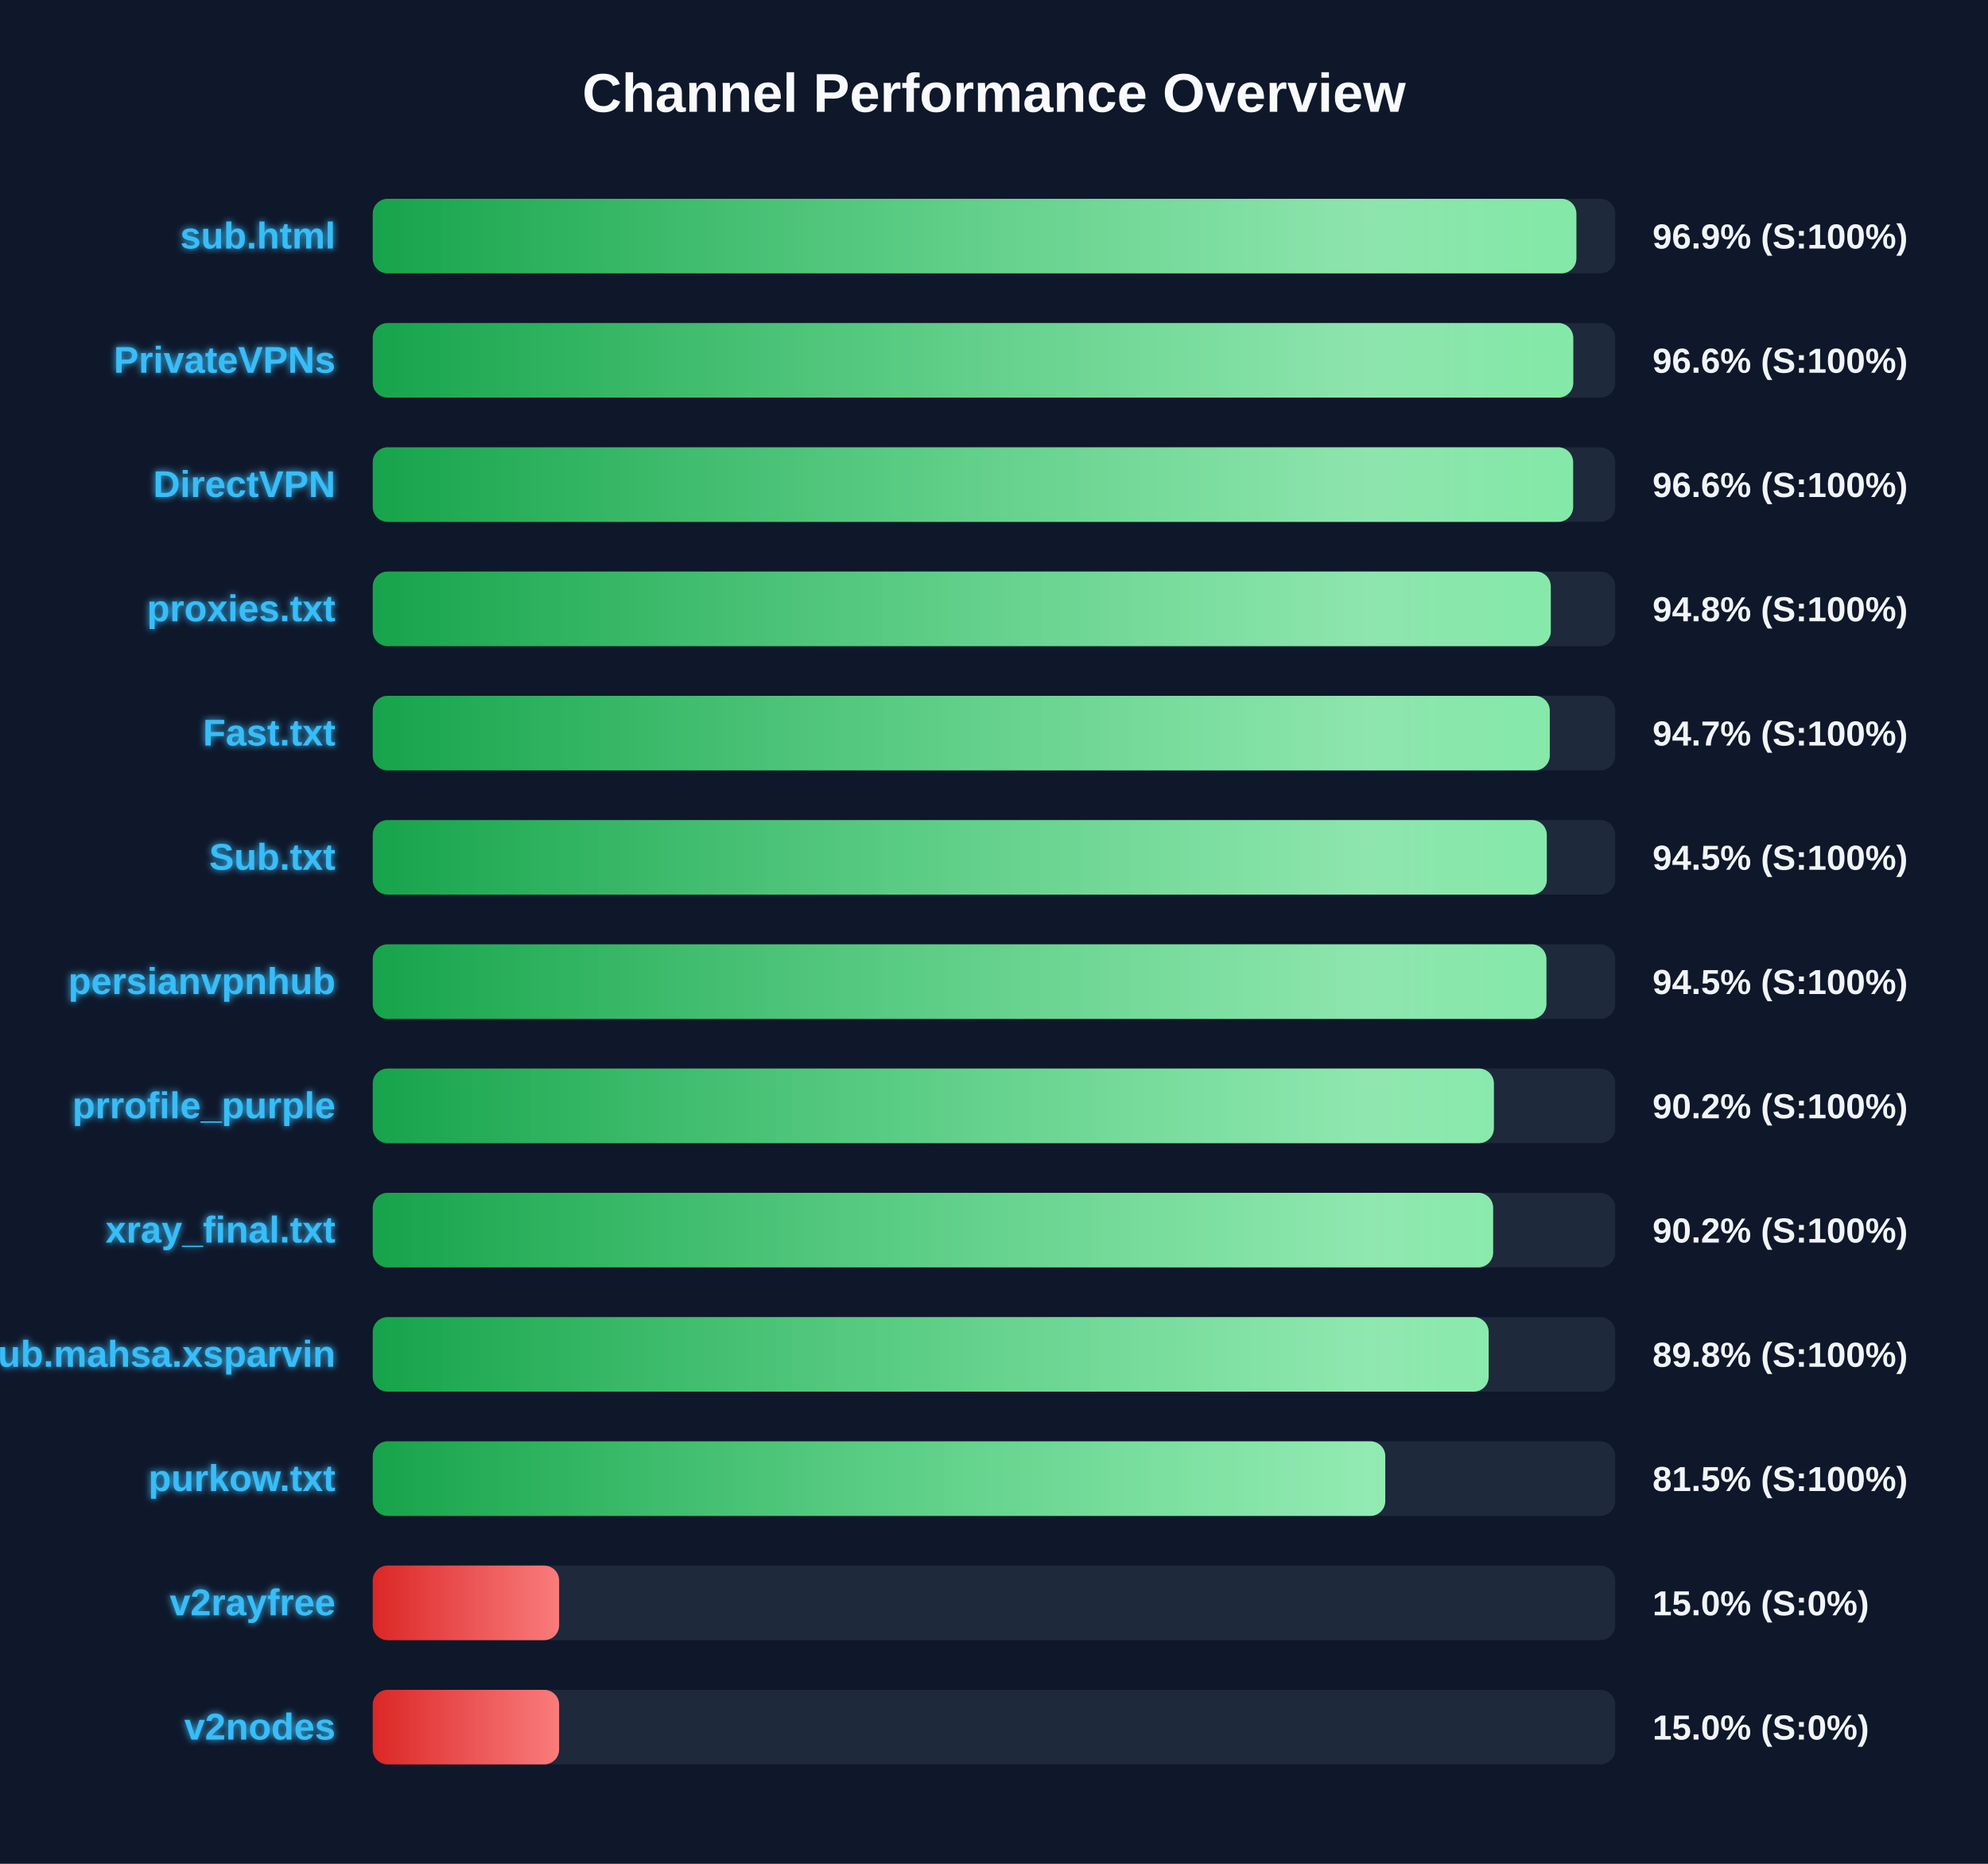
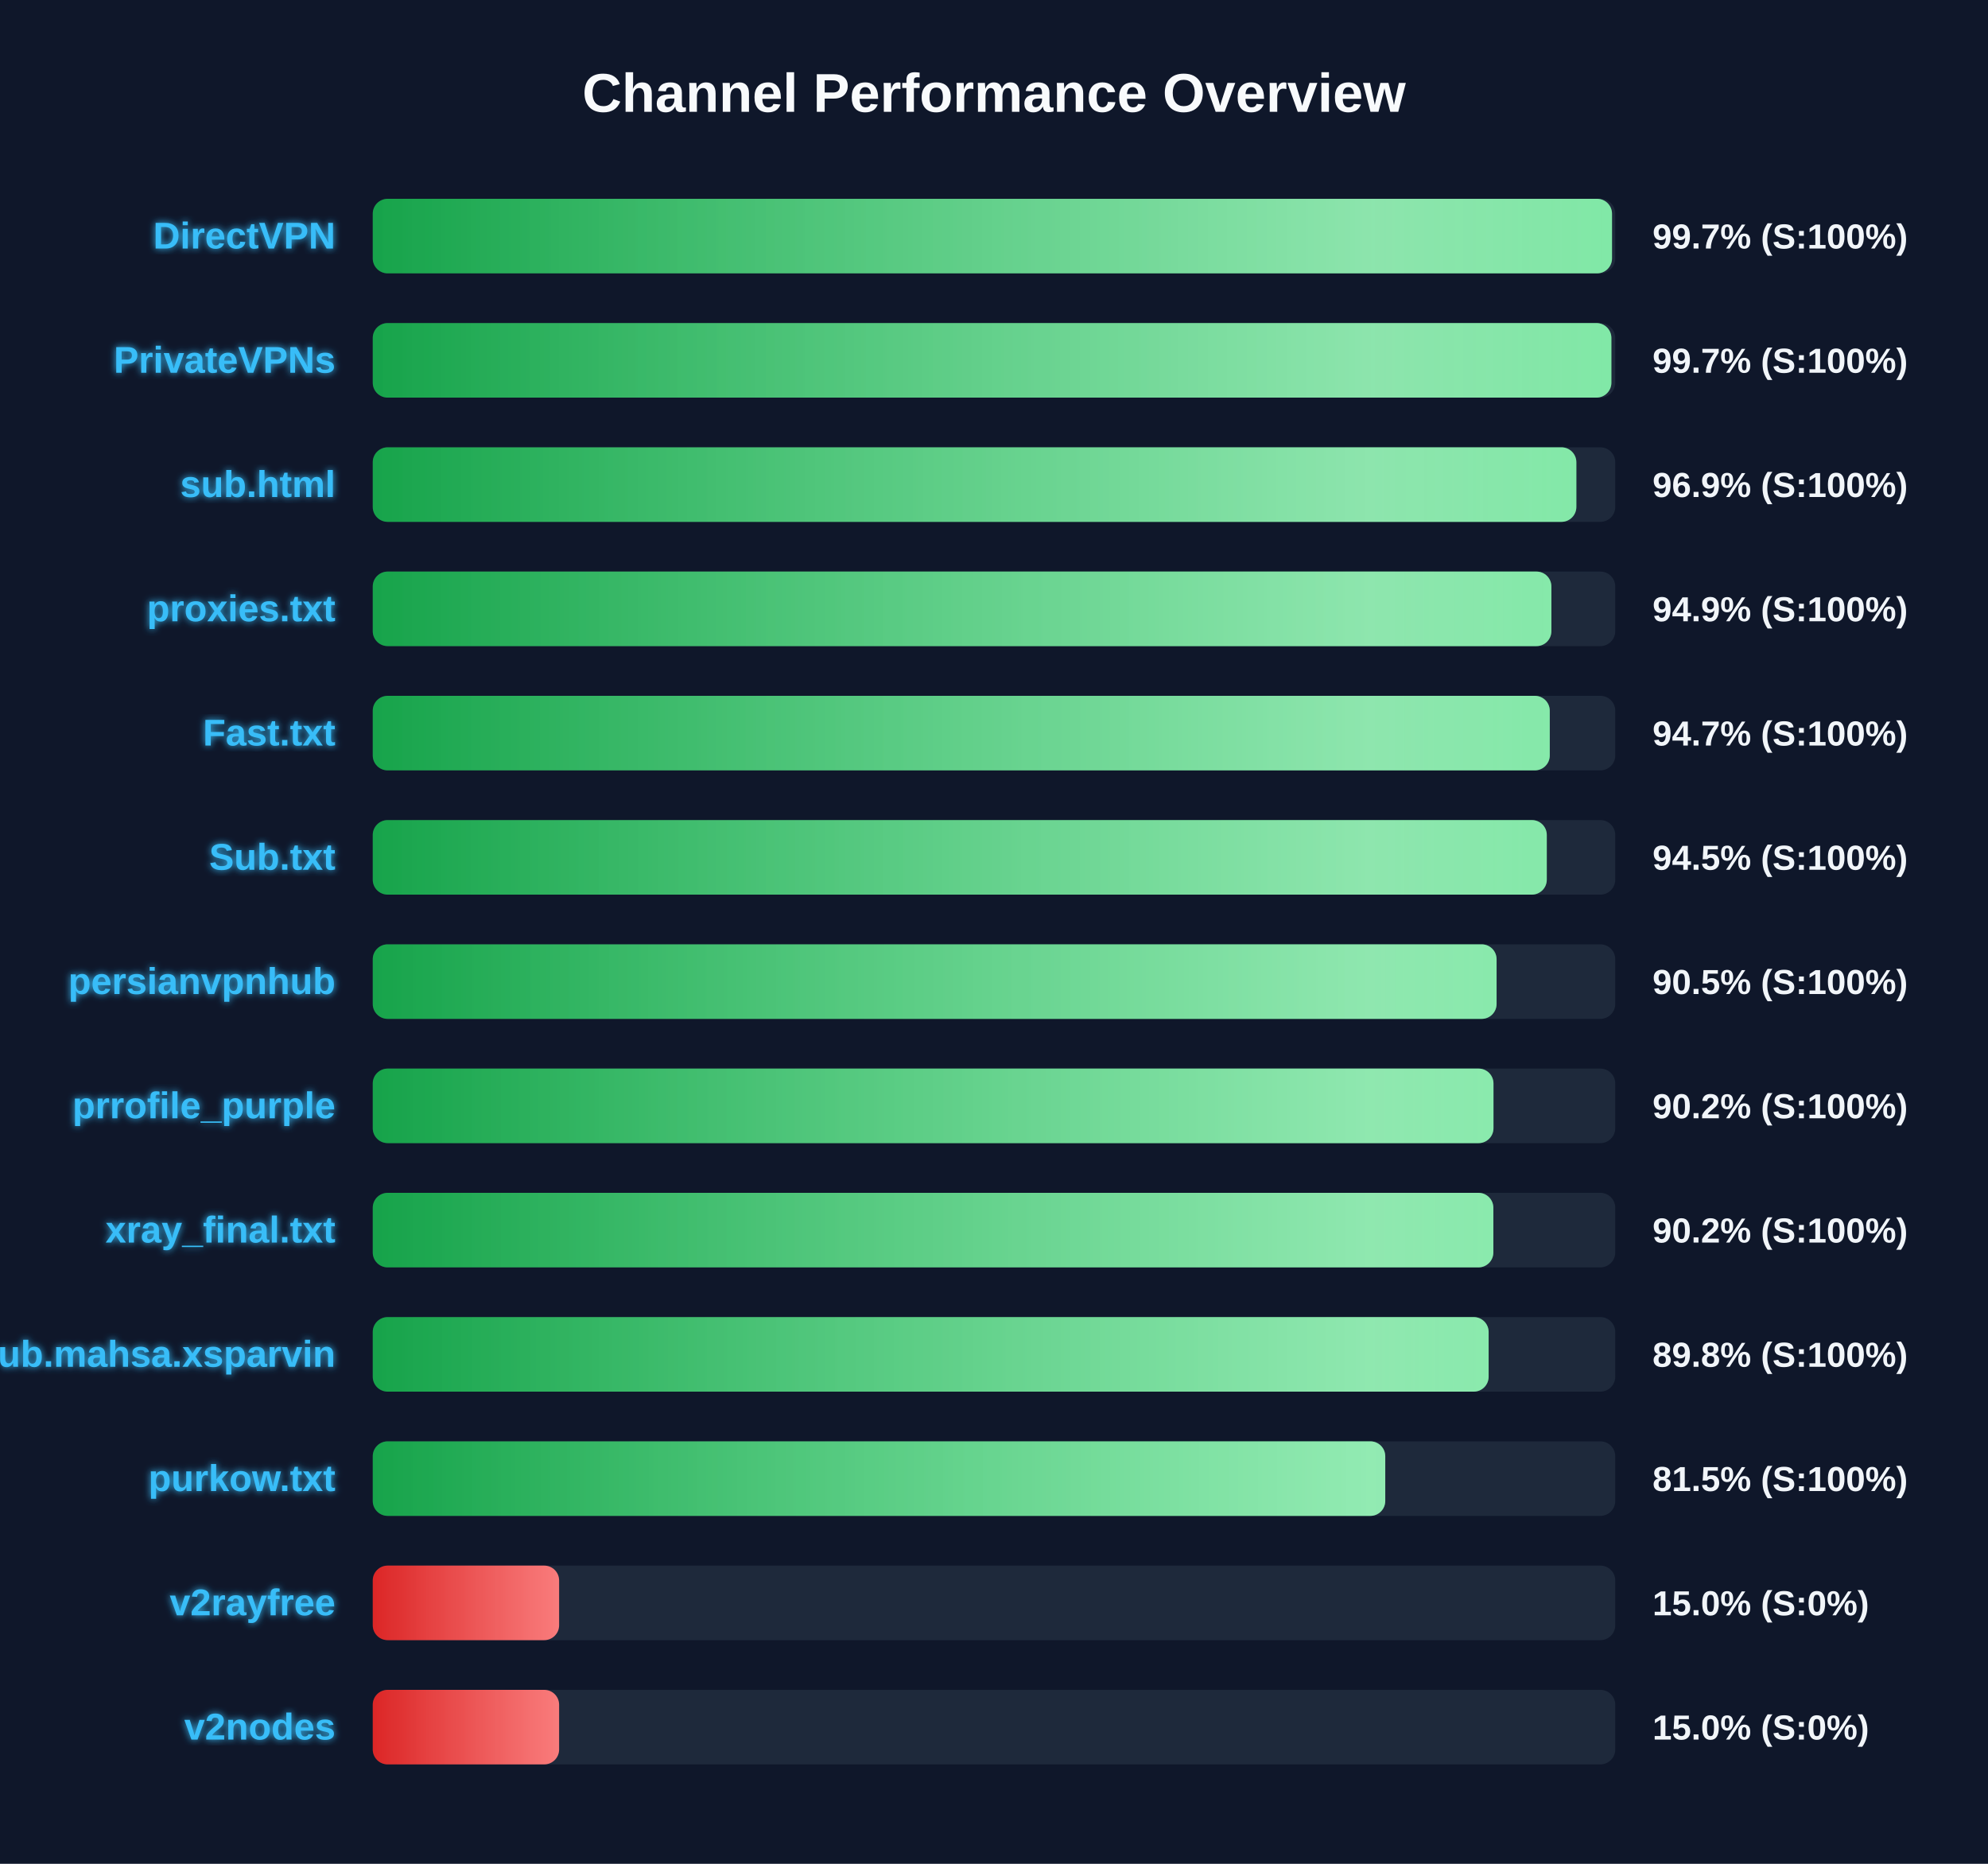
<svg xmlns="http://www.w3.org/2000/svg" width="800" height="750" version="1.1">
  <defs>
    <linearGradient id="grad-green" x1="0%" y1="0%" x2="100%" y2="0%">
      <stop offset="0%" stop-color="#16a34a" />
      <stop offset="100%" stop-color="#4ade80" />
    </linearGradient>
    <linearGradient id="grad-yellow" x1="0%" y1="0%" x2="100%" y2="0%">
      <stop offset="0%" stop-color="#ca8a04" />
      <stop offset="100%" stop-color="#fde047" />
    </linearGradient>
    <linearGradient id="grad-red" x1="0%" y1="0%" x2="100%" y2="0%">
      <stop offset="0%" stop-color="#dc2626" />
      <stop offset="100%" stop-color="#f87171" />
    </linearGradient>
    <linearGradient id="shimmer" x1="0%" y1="0%" x2="100%" y2="0%">
      <stop offset="0%" stop-color="rgba(255,255,255,0)" />
      <stop offset="50%" stop-color="rgba(255,255,255,0.4)" />
      <stop offset="100%" stop-color="rgba(255,255,255,0)" />
    </linearGradient>
    <filter id="glow" x="-20%" y="-20%" width="140%" height="140%">
      <feGaussianBlur stdDeviation="1.5" result="blur" />
      <feComposite in="SourceGraphic" in2="blur" operator="over" />
    </filter>
  </defs>
  <style>
        .bg-rect { fill: #0f172a; }
        .title { font: bold 22px 'Segoe UI', Arial, sans-serif; fill: #f8fafc; }
        .row { font: bold 15px 'Segoe UI', Arial, sans-serif; fill: #38bdf8; filter: url(#glow); }
        .score { font: bold 14px 'Segoe UI', Arial, sans-serif; fill: #f1f5f9; }
        @keyframes shimmer-anim {
            0% { transform: translateX(-100%); }
            100% { transform: translateX(200%); }
        }
        .shimmer-rect {
            animation: shimmer-anim 2.5s infinite linear;
        }
    </style>
  <rect width="100%" height="100%" class="bg-rect" />
  <text x="400" y="45" text-anchor="middle" class="title">Channel Performance Overview</text>
  <rect x="150" y="80" width="500" height="30" fill="#1e293b" rx="6" />
  <clipPath id="clip-0">
-     <rect x="150" y="80" width="484.35" height="30" rx="6" />
+     <rect x="150" y="80" width="498.7" height="30" rx="6" />
  </clipPath>
-   <rect x="150" y="80" width="484.35" height="30" fill="url(#grad-green)" rx="6" />
+   <rect x="150" y="80" width="498.7" height="30" fill="url(#grad-green)" rx="6" />
  <g clip-path="url(#clip-0)">
    <rect x="150" y="80" width="100%" height="30" fill="url(#shimmer)" class="shimmer-rect" />
  </g>
-   <text x="135" y="100" text-anchor="end" class="row">sub.html</text>
-   <text x="665" y="100" text-anchor="start" class="score">96.9% (S:100%)</text>
+   <text x="135" y="100" text-anchor="end" class="row">DirectVPN</text>
+   <text x="665" y="100" text-anchor="start" class="score">99.7% (S:100%)</text>
  <rect x="150" y="130" width="500" height="30" fill="#1e293b" rx="6" />
  <clipPath id="clip-1">
-     <rect x="150" y="130" width="483.1" height="30" rx="6" />
+     <rect x="150" y="130" width="498.45" height="30" rx="6" />
  </clipPath>
-   <rect x="150" y="130" width="483.1" height="30" fill="url(#grad-green)" rx="6" />
+   <rect x="150" y="130" width="498.45" height="30" fill="url(#grad-green)" rx="6" />
  <g clip-path="url(#clip-1)">
    <rect x="150" y="130" width="100%" height="30" fill="url(#shimmer)" class="shimmer-rect" />
  </g>
  <text x="135" y="150" text-anchor="end" class="row">PrivateVPNs</text>
-   <text x="665" y="150" text-anchor="start" class="score">96.6% (S:100%)</text>
+   <text x="665" y="150" text-anchor="start" class="score">99.7% (S:100%)</text>
  <rect x="150" y="180" width="500" height="30" fill="#1e293b" rx="6" />
  <clipPath id="clip-2">
-     <rect x="150" y="180" width="483.05" height="30" rx="6" />
+     <rect x="150" y="180" width="484.35" height="30" rx="6" />
  </clipPath>
-   <rect x="150" y="180" width="483.05" height="30" fill="url(#grad-green)" rx="6" />
+   <rect x="150" y="180" width="484.35" height="30" fill="url(#grad-green)" rx="6" />
  <g clip-path="url(#clip-2)">
    <rect x="150" y="180" width="100%" height="30" fill="url(#shimmer)" class="shimmer-rect" />
  </g>
-   <text x="135" y="200" text-anchor="end" class="row">DirectVPN</text>
-   <text x="665" y="200" text-anchor="start" class="score">96.6% (S:100%)</text>
+   <text x="135" y="200" text-anchor="end" class="row">sub.html</text>
+   <text x="665" y="200" text-anchor="start" class="score">96.9% (S:100%)</text>
  <rect x="150" y="230" width="500" height="30" fill="#1e293b" rx="6" />
  <clipPath id="clip-3">
-     <rect x="150" y="230" width="474.05" height="30" rx="6" />
+     <rect x="150" y="230" width="474.3" height="30" rx="6" />
  </clipPath>
-   <rect x="150" y="230" width="474.05" height="30" fill="url(#grad-green)" rx="6" />
+   <rect x="150" y="230" width="474.3" height="30" fill="url(#grad-green)" rx="6" />
  <g clip-path="url(#clip-3)">
    <rect x="150" y="230" width="100%" height="30" fill="url(#shimmer)" class="shimmer-rect" />
  </g>
  <text x="135" y="250" text-anchor="end" class="row">proxies.txt</text>
-   <text x="665" y="250" text-anchor="start" class="score">94.8% (S:100%)</text>
+   <text x="665" y="250" text-anchor="start" class="score">94.9% (S:100%)</text>
  <rect x="150" y="280" width="500" height="30" fill="#1e293b" rx="6" />
  <clipPath id="clip-4">
    <rect x="150" y="280" width="473.65" height="30" rx="6" />
  </clipPath>
  <rect x="150" y="280" width="473.65" height="30" fill="url(#grad-green)" rx="6" />
  <g clip-path="url(#clip-4)">
    <rect x="150" y="280" width="100%" height="30" fill="url(#shimmer)" class="shimmer-rect" />
  </g>
  <text x="135" y="300" text-anchor="end" class="row">Fast.txt</text>
  <text x="665" y="300" text-anchor="start" class="score">94.7% (S:100%)</text>
  <rect x="150" y="330" width="500" height="30" fill="#1e293b" rx="6" />
  <clipPath id="clip-5">
    <rect x="150" y="330" width="472.45" height="30" rx="6" />
  </clipPath>
  <rect x="150" y="330" width="472.45" height="30" fill="url(#grad-green)" rx="6" />
  <g clip-path="url(#clip-5)">
    <rect x="150" y="330" width="100%" height="30" fill="url(#shimmer)" class="shimmer-rect" />
  </g>
  <text x="135" y="350" text-anchor="end" class="row">Sub.txt</text>
  <text x="665" y="350" text-anchor="start" class="score">94.5% (S:100%)</text>
  <rect x="150" y="380" width="500" height="30" fill="#1e293b" rx="6" />
  <clipPath id="clip-6">
-     <rect x="150" y="380" width="472.3" height="30" rx="6" />
+     <rect x="150" y="380" width="452.25" height="30" rx="6" />
  </clipPath>
-   <rect x="150" y="380" width="472.3" height="30" fill="url(#grad-green)" rx="6" />
+   <rect x="150" y="380" width="452.25" height="30" fill="url(#grad-green)" rx="6" />
  <g clip-path="url(#clip-6)">
    <rect x="150" y="380" width="100%" height="30" fill="url(#shimmer)" class="shimmer-rect" />
  </g>
  <text x="135" y="400" text-anchor="end" class="row">persianvpnhub</text>
-   <text x="665" y="400" text-anchor="start" class="score">94.5% (S:100%)</text>
+   <text x="665" y="400" text-anchor="start" class="score">90.5% (S:100%)</text>
  <rect x="150" y="430" width="500" height="30" fill="#1e293b" rx="6" />
  <clipPath id="clip-7">
-     <rect x="150" y="430" width="451.15" height="30" rx="6" />
+     <rect x="150" y="430" width="451.0" height="30" rx="6" />
  </clipPath>
-   <rect x="150" y="430" width="451.15" height="30" fill="url(#grad-green)" rx="6" />
+   <rect x="150" y="430" width="451.0" height="30" fill="url(#grad-green)" rx="6" />
  <g clip-path="url(#clip-7)">
    <rect x="150" y="430" width="100%" height="30" fill="url(#shimmer)" class="shimmer-rect" />
  </g>
  <text x="135" y="450" text-anchor="end" class="row">prrofile_purple</text>
  <text x="665" y="450" text-anchor="start" class="score">90.2% (S:100%)</text>
  <rect x="150" y="480" width="500" height="30" fill="#1e293b" rx="6" />
  <clipPath id="clip-8">
-     <rect x="150" y="480" width="450.85" height="30" rx="6" />
+     <rect x="150" y="480" width="450.95" height="30" rx="6" />
  </clipPath>
-   <rect x="150" y="480" width="450.85" height="30" fill="url(#grad-green)" rx="6" />
+   <rect x="150" y="480" width="450.95" height="30" fill="url(#grad-green)" rx="6" />
  <g clip-path="url(#clip-8)">
    <rect x="150" y="480" width="100%" height="30" fill="url(#shimmer)" class="shimmer-rect" />
  </g>
  <text x="135" y="500" text-anchor="end" class="row">xray_final.txt</text>
  <text x="665" y="500" text-anchor="start" class="score">90.2% (S:100%)</text>
  <rect x="150" y="530" width="500" height="30" fill="#1e293b" rx="6" />
  <clipPath id="clip-9">
    <rect x="150" y="530" width="449.05" height="30" rx="6" />
  </clipPath>
  <rect x="150" y="530" width="449.05" height="30" fill="url(#grad-green)" rx="6" />
  <g clip-path="url(#clip-9)">
    <rect x="150" y="530" width="100%" height="30" fill="url(#shimmer)" class="shimmer-rect" />
  </g>
  <text x="135" y="550" text-anchor="end" class="row">Sub.mahsa.xsparvin</text>
  <text x="665" y="550" text-anchor="start" class="score">89.8% (S:100%)</text>
  <rect x="150" y="580" width="500" height="30" fill="#1e293b" rx="6" />
  <clipPath id="clip-10">
    <rect x="150" y="580" width="407.45" height="30" rx="6" />
  </clipPath>
  <rect x="150" y="580" width="407.45" height="30" fill="url(#grad-green)" rx="6" />
  <g clip-path="url(#clip-10)">
    <rect x="150" y="580" width="100%" height="30" fill="url(#shimmer)" class="shimmer-rect" />
  </g>
  <text x="135" y="600" text-anchor="end" class="row">purkow.txt</text>
  <text x="665" y="600" text-anchor="start" class="score">81.5% (S:100%)</text>
  <rect x="150" y="630" width="500" height="30" fill="#1e293b" rx="6" />
  <clipPath id="clip-11">
    <rect x="150" y="630" width="75.0" height="30" rx="6" />
  </clipPath>
  <rect x="150" y="630" width="75.0" height="30" fill="url(#grad-red)" rx="6" />
  <g clip-path="url(#clip-11)">
    <rect x="150" y="630" width="100%" height="30" fill="url(#shimmer)" class="shimmer-rect" />
  </g>
  <text x="135" y="650" text-anchor="end" class="row">v2rayfree</text>
  <text x="665" y="650" text-anchor="start" class="score">15.0% (S:0%)</text>
  <rect x="150" y="680" width="500" height="30" fill="#1e293b" rx="6" />
  <clipPath id="clip-12">
    <rect x="150" y="680" width="75.0" height="30" rx="6" />
  </clipPath>
  <rect x="150" y="680" width="75.0" height="30" fill="url(#grad-red)" rx="6" />
  <g clip-path="url(#clip-12)">
    <rect x="150" y="680" width="100%" height="30" fill="url(#shimmer)" class="shimmer-rect" />
  </g>
  <text x="135" y="700" text-anchor="end" class="row">v2nodes</text>
  <text x="665" y="700" text-anchor="start" class="score">15.0% (S:0%)</text>
</svg>
